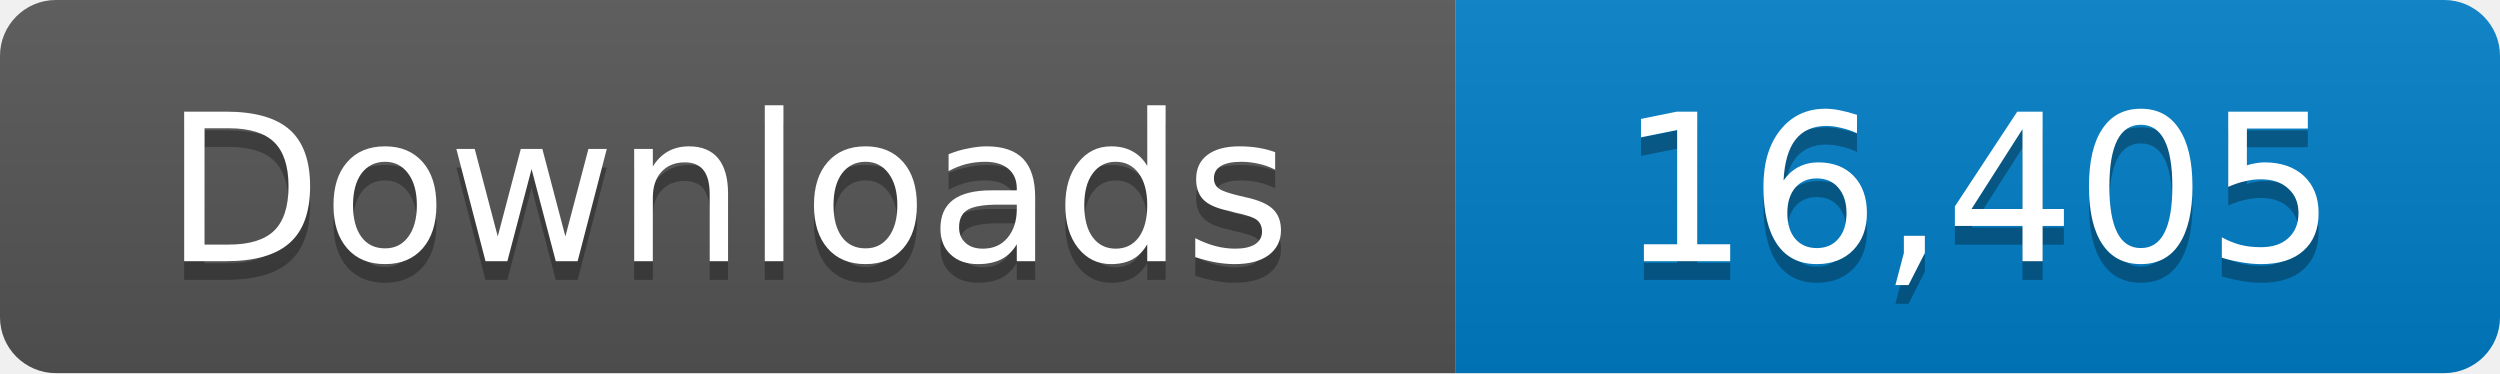
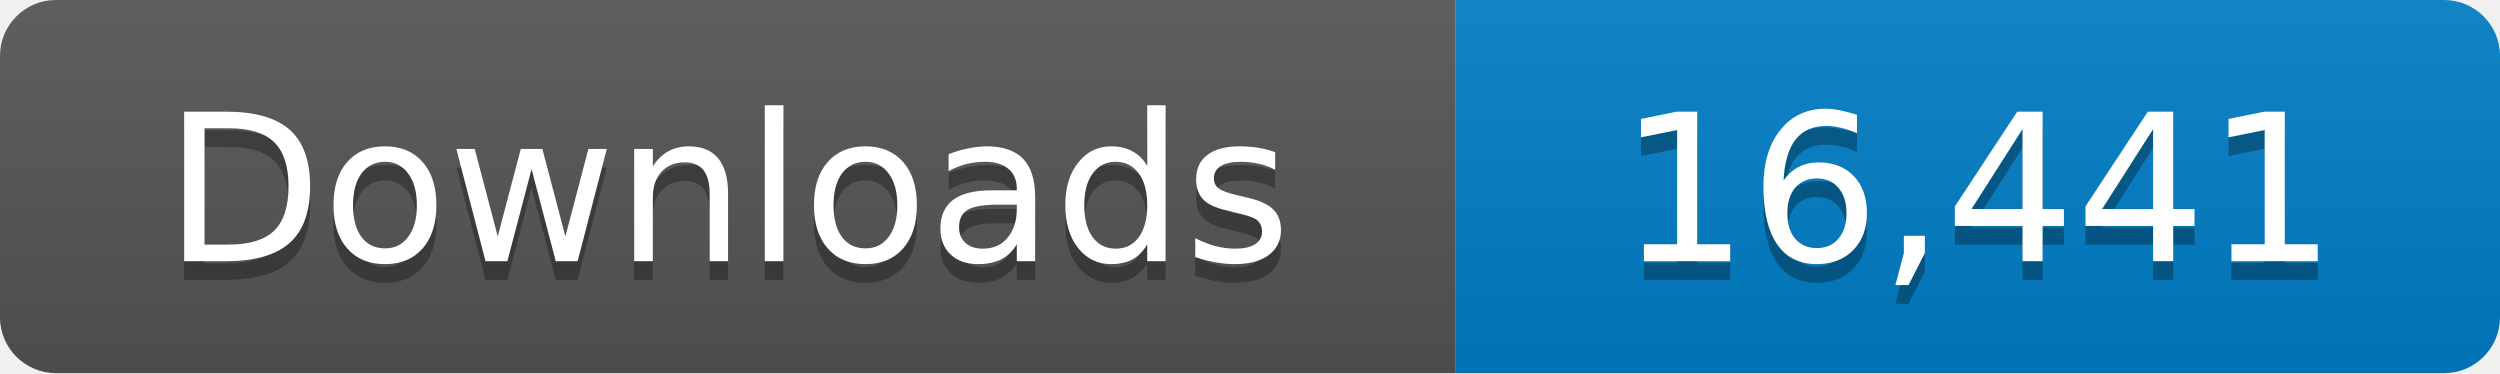
- <svg xmlns="http://www.w3.org/2000/svg" width="134" height="20" role="img" aria-label="Downloads: 16,405">
+ <svg xmlns="http://www.w3.org/2000/svg" width="134" height="20" role="img" aria-label="Downloads: 16,441">
  <linearGradient id="s" x2="0" y2="100%">
    <stop offset="0" stop-color="#bbb" stop-opacity=".1" />
    <stop offset="1" stop-opacity=".1" />
  </linearGradient>
  <clipPath id="r">
    <rect width="134" height="20" rx="3" fill="#fff" />
  </clipPath>
  <g clip-path="url(#r)">
    <path fill="#555" d="M0 0h78v20H0z" />
    <path fill="#007ec6" d="M78 0h56v20H78z" />
    <path fill="url(#s)" d="M0 0h134v20H0z" />
  </g>
  <g fill="#fff" text-anchor="middle" font-family="Verdana,Geneva,DejaVu Sans,sans-serif" font-size="11">
    <text x="39" y="15" fill="#010101" fill-opacity=".3">Downloads</text>
    <text x="39" y="14">Downloads</text>
-     <text x="106" y="15" fill="#010101" fill-opacity=".3">16,405</text>
-     <text x="106" y="14">16,405</text>
+     <text x="106" y="15" fill="#010101" fill-opacity=".3">16,441</text>
+     <text x="106" y="14">16,441</text>
  </g>
</svg>
